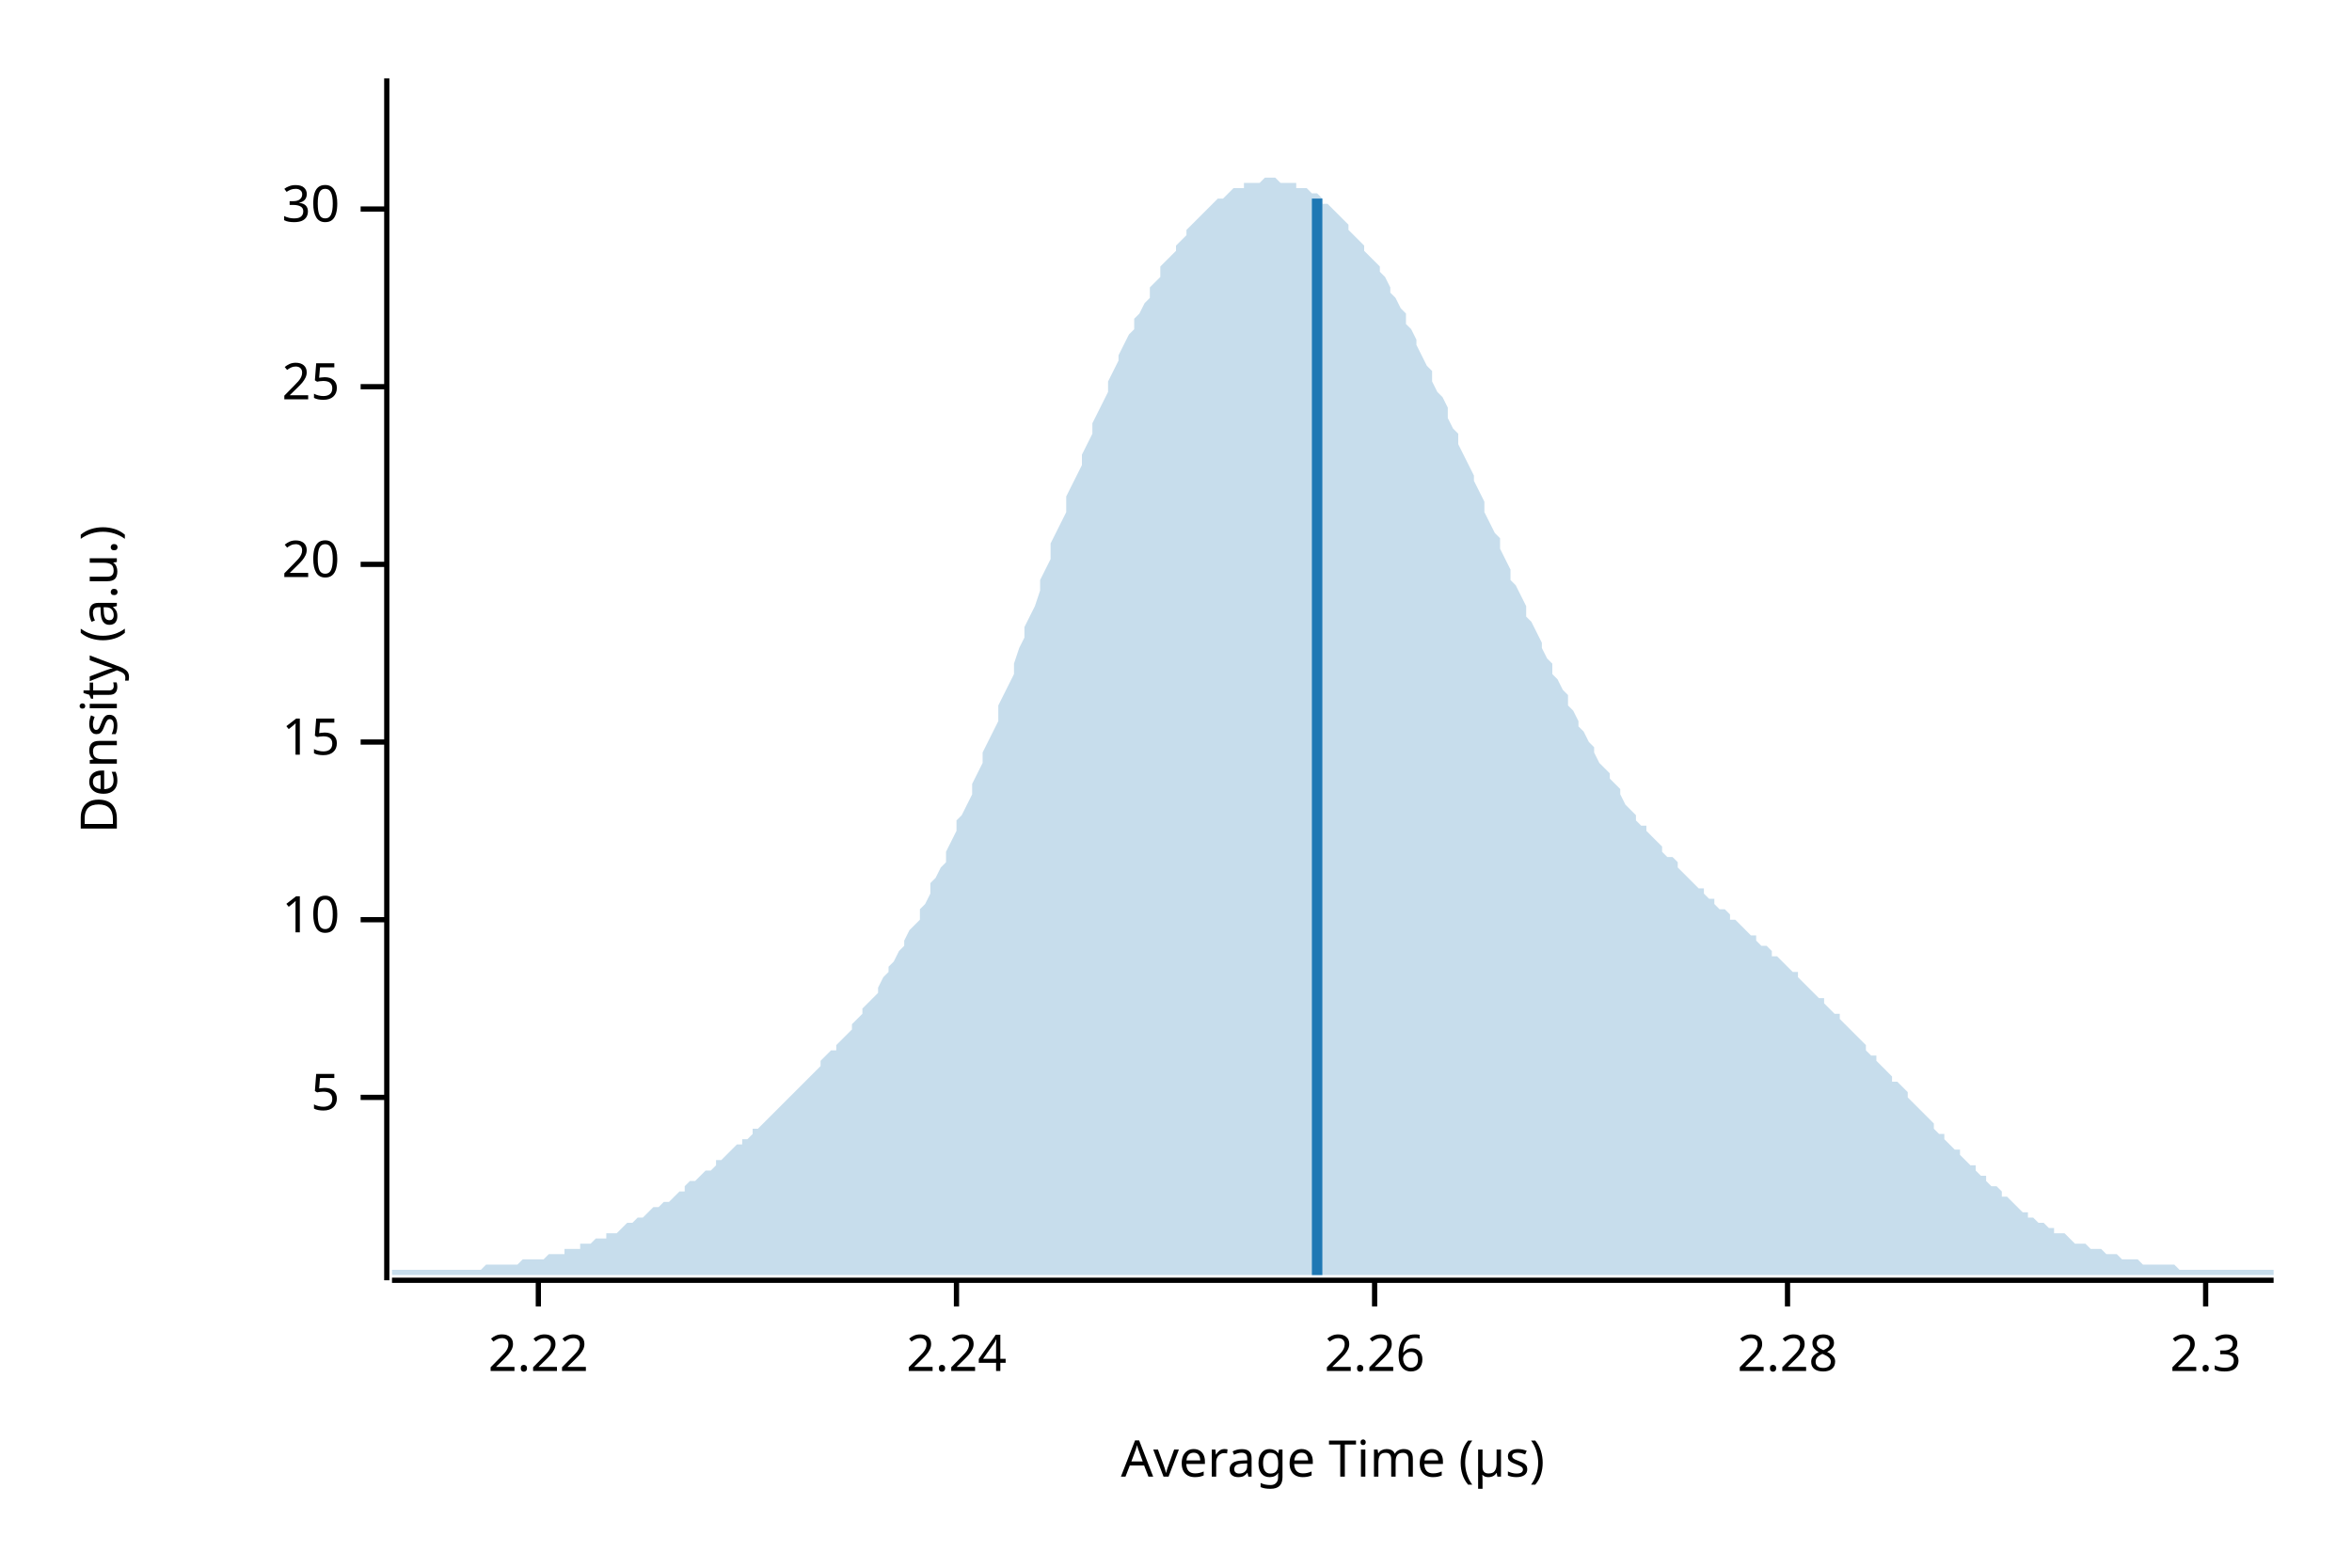
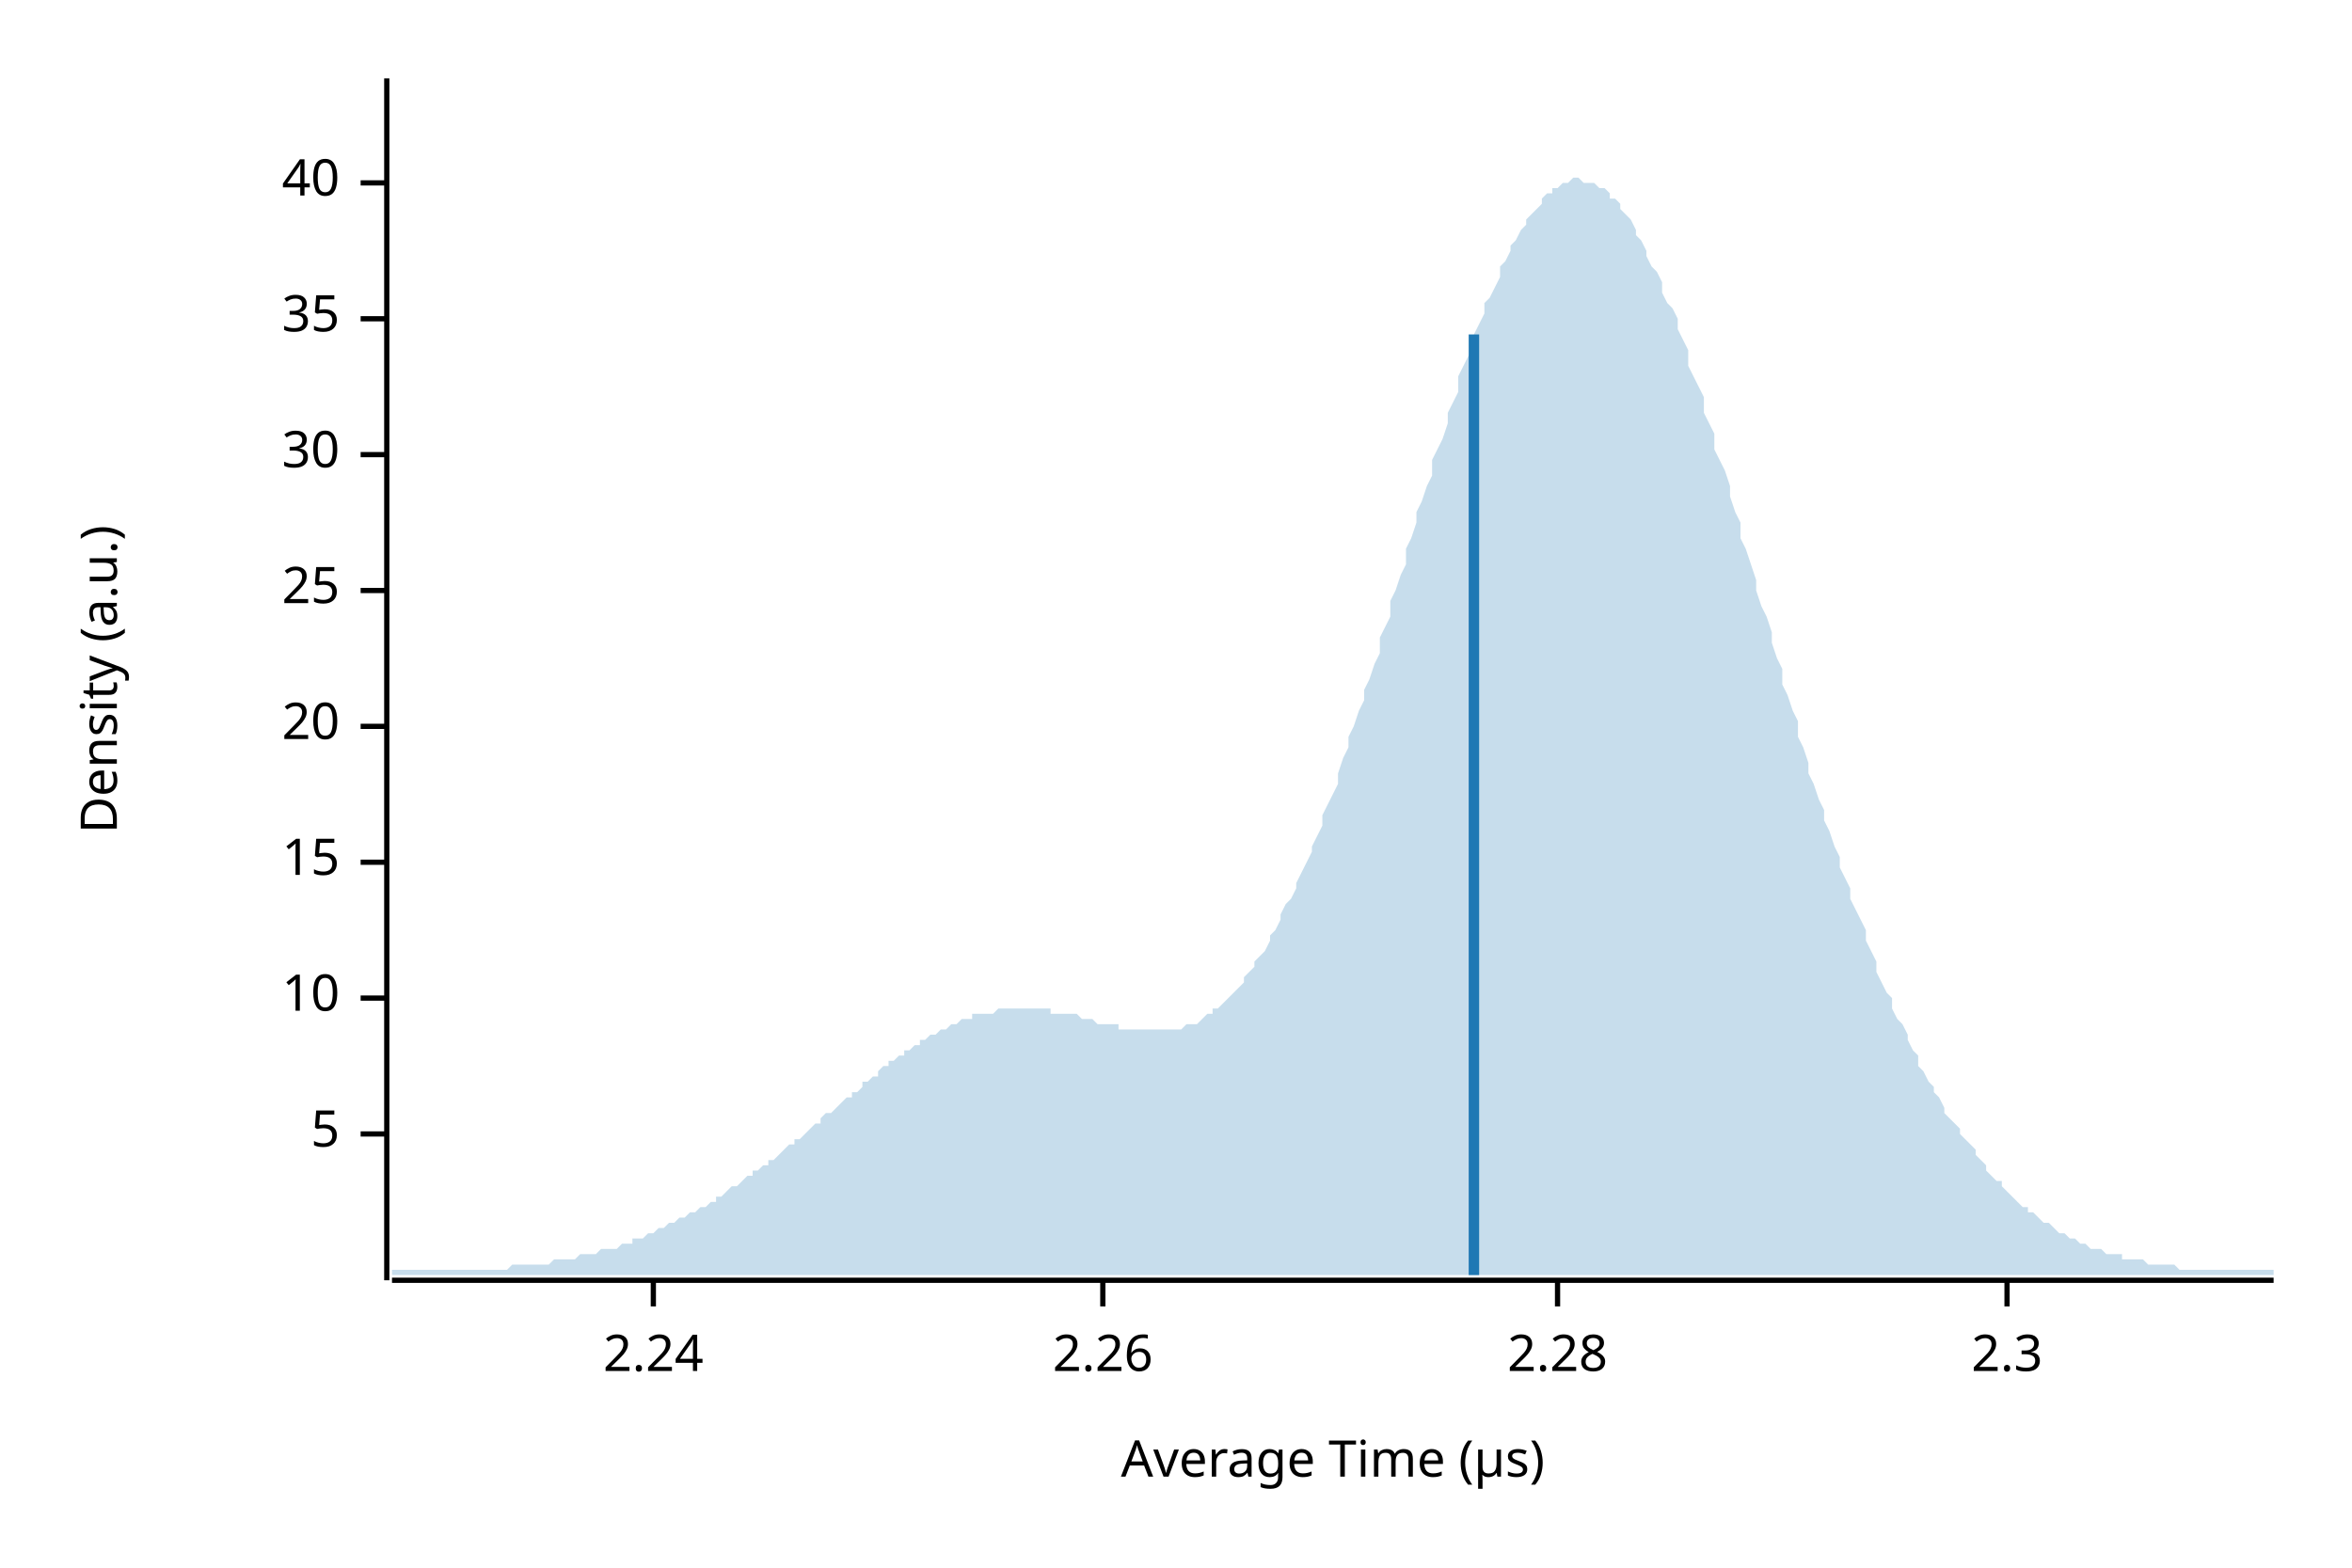
<svg xmlns="http://www.w3.org/2000/svg" width="450" height="300" viewBox="0 0 450 300">
  <text x="15" y="130" dy="0.76em" text-anchor="middle" font-family="sans-serif" font-size="9.677" opacity="1" fill="#000000" transform="rotate(270, 15, 130)">
Density (a.u.)
</text>
  <text x="255" y="285" dy="-0.5ex" text-anchor="middle" font-family="sans-serif" font-size="9.677" opacity="1" fill="#000000">
Average Time (µs)
</text>
  <polyline fill="none" opacity="1" stroke="#000000" stroke-width="1" points="74,15 74,245 " />
-   <text x="65" y="210" dy="0.5ex" text-anchor="end" font-family="sans-serif" font-size="9.677" opacity="1" fill="#000000">
+   <text x="65" y="217" dy="0.5ex" text-anchor="end" font-family="sans-serif" font-size="9.677" opacity="1" fill="#000000">
5
</text>
-   <polyline fill="none" opacity="1" stroke="#000000" stroke-width="1" points="69,210 74,210 " />
-   <text x="65" y="176" dy="0.5ex" text-anchor="end" font-family="sans-serif" font-size="9.677" opacity="1" fill="#000000">
+   <polyline fill="none" opacity="1" stroke="#000000" stroke-width="1" points="69,217 74,217 " />
+   <text x="65" y="191" dy="0.5ex" text-anchor="end" font-family="sans-serif" font-size="9.677" opacity="1" fill="#000000">
10
</text>
-   <polyline fill="none" opacity="1" stroke="#000000" stroke-width="1" points="69,176 74,176 " />
-   <text x="65" y="142" dy="0.5ex" text-anchor="end" font-family="sans-serif" font-size="9.677" opacity="1" fill="#000000">
+   <polyline fill="none" opacity="1" stroke="#000000" stroke-width="1" points="69,191 74,191 " />
+   <text x="65" y="165" dy="0.5ex" text-anchor="end" font-family="sans-serif" font-size="9.677" opacity="1" fill="#000000">
15
</text>
-   <polyline fill="none" opacity="1" stroke="#000000" stroke-width="1" points="69,142 74,142 " />
-   <text x="65" y="108" dy="0.5ex" text-anchor="end" font-family="sans-serif" font-size="9.677" opacity="1" fill="#000000">
+   <polyline fill="none" opacity="1" stroke="#000000" stroke-width="1" points="69,165 74,165 " />
+   <text x="65" y="139" dy="0.5ex" text-anchor="end" font-family="sans-serif" font-size="9.677" opacity="1" fill="#000000">
20
</text>
-   <polyline fill="none" opacity="1" stroke="#000000" stroke-width="1" points="69,108 74,108 " />
-   <text x="65" y="74" dy="0.5ex" text-anchor="end" font-family="sans-serif" font-size="9.677" opacity="1" fill="#000000">
+   <polyline fill="none" opacity="1" stroke="#000000" stroke-width="1" points="69,139 74,139 " />
+   <text x="65" y="113" dy="0.5ex" text-anchor="end" font-family="sans-serif" font-size="9.677" opacity="1" fill="#000000">
25
</text>
-   <polyline fill="none" opacity="1" stroke="#000000" stroke-width="1" points="69,74 74,74 " />
-   <text x="65" y="40" dy="0.5ex" text-anchor="end" font-family="sans-serif" font-size="9.677" opacity="1" fill="#000000">
+   <polyline fill="none" opacity="1" stroke="#000000" stroke-width="1" points="69,113 74,113 " />
+   <text x="65" y="87" dy="0.5ex" text-anchor="end" font-family="sans-serif" font-size="9.677" opacity="1" fill="#000000">
30
</text>
-   <polyline fill="none" opacity="1" stroke="#000000" stroke-width="1" points="69,40 74,40 " />
+   <polyline fill="none" opacity="1" stroke="#000000" stroke-width="1" points="69,87 74,87 " />
+   <text x="65" y="61" dy="0.5ex" text-anchor="end" font-family="sans-serif" font-size="9.677" opacity="1" fill="#000000">
+ 35
+ </text>
+   <polyline fill="none" opacity="1" stroke="#000000" stroke-width="1" points="69,61 74,61 " />
+   <text x="65" y="35" dy="0.5ex" text-anchor="end" font-family="sans-serif" font-size="9.677" opacity="1" fill="#000000">
+ 40
+ </text>
+   <polyline fill="none" opacity="1" stroke="#000000" stroke-width="1" points="69,35 74,35 " />
  <polyline fill="none" opacity="1" stroke="#000000" stroke-width="1" points="75,245 435,245 " />
-   <text x="103" y="255" dy="0.76em" text-anchor="middle" font-family="sans-serif" font-size="9.677" opacity="1" fill="#000000">
- 2.22
- </text>
-   <polyline fill="none" opacity="1" stroke="#000000" stroke-width="1" points="103,245 103,250 " />
-   <text x="183" y="255" dy="0.76em" text-anchor="middle" font-family="sans-serif" font-size="9.677" opacity="1" fill="#000000">
+   <text x="125" y="255" dy="0.76em" text-anchor="middle" font-family="sans-serif" font-size="9.677" opacity="1" fill="#000000">
2.24
</text>
-   <polyline fill="none" opacity="1" stroke="#000000" stroke-width="1" points="183,245 183,250 " />
-   <text x="263" y="255" dy="0.76em" text-anchor="middle" font-family="sans-serif" font-size="9.677" opacity="1" fill="#000000">
+   <polyline fill="none" opacity="1" stroke="#000000" stroke-width="1" points="125,245 125,250 " />
+   <text x="211" y="255" dy="0.76em" text-anchor="middle" font-family="sans-serif" font-size="9.677" opacity="1" fill="#000000">
2.26
</text>
-   <polyline fill="none" opacity="1" stroke="#000000" stroke-width="1" points="263,245 263,250 " />
-   <text x="342" y="255" dy="0.76em" text-anchor="middle" font-family="sans-serif" font-size="9.677" opacity="1" fill="#000000">
+   <polyline fill="none" opacity="1" stroke="#000000" stroke-width="1" points="211,245 211,250 " />
+   <text x="298" y="255" dy="0.76em" text-anchor="middle" font-family="sans-serif" font-size="9.677" opacity="1" fill="#000000">
2.28
</text>
-   <polyline fill="none" opacity="1" stroke="#000000" stroke-width="1" points="342,245 342,250 " />
-   <text x="422" y="255" dy="0.76em" text-anchor="middle" font-family="sans-serif" font-size="9.677" opacity="1" fill="#000000">
+   <polyline fill="none" opacity="1" stroke="#000000" stroke-width="1" points="298,245 298,250 " />
+   <text x="384" y="255" dy="0.76em" text-anchor="middle" font-family="sans-serif" font-size="9.677" opacity="1" fill="#000000">
2.3
</text>
-   <polyline fill="none" opacity="1" stroke="#000000" stroke-width="1" points="422,245 422,250 " />
-   <polygon opacity="0.25" fill="#1F78B4" points="75,243 75,243 76,243 77,243 77,243 78,243 79,243 80,243 80,243 81,243 82,243 82,243 83,243 84,243 85,243 85,243 86,243 87,243 87,243 88,243 89,243 90,243 90,243 91,243 92,243 93,242 93,242 94,242 95,242 95,242 96,242 97,242 98,242 98,242 99,242 100,241 100,241 101,241 102,241 103,241 103,241 104,241 105,240 106,240 106,240 107,240 108,240 108,239 109,239 110,239 111,239 111,238 112,238 113,238 113,238 114,237 115,237 116,237 116,236 117,236 118,236 119,235 119,235 120,234 121,234 121,234 122,233 123,233 124,232 124,232 125,231 126,231 126,231 127,230 128,230 129,229 129,229 130,228 131,228 131,227 132,226 133,226 134,225 134,225 135,224 136,224 137,223 137,222 138,222 139,221 139,221 140,220 141,219 142,219 142,218 143,218 144,217 144,216 145,216 146,215 147,214 147,214 148,213 149,212 150,211 150,211 151,210 152,209 152,209 153,208 154,207 155,206 155,206 156,205 157,204 157,203 158,202 159,201 160,201 160,200 161,199 162,198 163,197 163,196 164,195 165,194 165,193 166,192 167,191 168,190 168,189 169,187 170,186 170,185 171,184 172,182 173,181 173,180 174,178 175,177 176,176 176,174 177,173 178,171 178,169 179,168 180,166 181,165 181,163 182,161 183,159 183,157 184,156 185,154 186,152 186,150 187,148 188,146 188,144 189,142 190,140 191,138 191,135 192,133 193,131 194,129 194,127 195,124 196,122 196,120 197,118 198,116 199,113 199,111 200,109 201,107 201,104 202,102 203,100 204,98 204,95 205,93 206,91 207,89 207,87 208,85 209,83 209,81 210,79 211,77 212,75 212,73 213,71 214,69 214,68 215,66 216,64 217,63 217,61 218,60 219,58 220,57 220,55 221,54 222,53 222,51 223,50 224,49 225,48 225,47 226,46 227,45 227,44 228,43 229,42 230,41 230,41 231,40 232,39 232,39 233,38 234,38 235,37 235,37 236,36 237,36 238,36 238,35 239,35 240,35 240,35 241,35 242,34 243,34 243,34 244,34 245,35 245,35 246,35 247,35 248,35 248,36 249,36 250,36 251,37 251,37 252,37 253,38 253,39 254,39 255,40 256,41 256,41 257,42 258,43 258,44 259,45 260,46 261,47 261,48 262,49 263,50 264,51 264,52 265,53 266,55 266,56 267,57 268,59 269,60 269,62 270,63 271,65 271,66 272,68 273,70 274,71 274,73 275,75 276,76 277,78 277,80 278,82 279,83 279,85 280,87 281,89 282,91 282,92 283,94 284,96 284,98 285,100 286,102 287,103 287,105 288,107 289,109 289,111 290,112 291,114 292,116 292,118 293,119 294,121 295,123 295,124 296,126 297,127 297,129 298,130 299,132 300,133 300,135 301,136 302,138 302,139 303,140 304,142 305,143 305,144 306,146 307,147 308,148 308,149 309,150 310,151 310,152 311,154 312,155 313,156 313,157 314,158 315,158 315,159 316,160 317,161 318,162 318,163 319,164 320,164 321,165 321,166 322,167 323,168 323,168 324,169 325,170 326,170 326,171 327,172 328,172 328,173 329,174 330,174 331,175 331,176 332,176 333,177 333,177 334,178 335,179 336,179 336,180 337,181 338,181 339,182 339,183 340,183 341,184 341,184 342,185 343,186 344,186 344,187 345,188 346,189 346,189 347,190 348,191 349,191 349,192 350,193 351,194 352,194 352,195 353,196 354,197 354,197 355,198 356,199 357,200 357,201 358,202 359,202 359,203 360,204 361,205 362,206 362,207 363,207 364,208 365,209 365,210 366,211 367,212 367,212 368,213 369,214 370,215 370,216 371,217 372,217 372,218 373,219 374,220 375,220 375,221 376,222 377,223 378,223 378,224 379,225 380,225 380,226 381,227 382,227 383,228 383,229 384,229 385,230 385,230 386,231 387,232 388,232 388,233 389,233 390,234 390,234 391,234 392,235 393,235 393,236 394,236 395,236 396,237 396,237 397,238 398,238 398,238 399,238 400,239 401,239 401,239 402,239 403,240 403,240 404,240 405,240 406,241 406,241 407,241 408,241 409,241 409,241 410,242 411,242 411,242 412,242 413,242 414,242 414,242 415,242 416,242 416,242 417,243 418,243 419,243 419,243 420,243 421,243 422,243 422,243 423,243 424,243 424,243 425,243 426,243 427,243 427,243 428,243 429,243 429,243 430,243 431,243 432,243 432,243 433,243 434,243 435,243 435,244 75,244 " />
-   <polyline fill="none" opacity="1" stroke="#1F78B4" stroke-width="2" points="252,244 252,38 " />
+   <polyline fill="none" opacity="1" stroke="#000000" stroke-width="1" points="384,245 384,250 " />
+   <polygon opacity="0.25" fill="#1F78B4" points="75,243 75,243 76,243 77,243 77,243 78,243 79,243 80,243 80,243 81,243 82,243 82,243 83,243 84,243 85,243 85,243 86,243 87,243 87,243 88,243 89,243 90,243 90,243 91,243 92,243 93,243 93,243 94,243 95,243 95,243 96,243 97,243 98,242 98,242 99,242 100,242 100,242 101,242 102,242 103,242 103,242 104,242 105,242 106,241 106,241 107,241 108,241 108,241 109,241 110,241 111,240 111,240 112,240 113,240 113,240 114,240 115,239 116,239 116,239 117,239 118,239 119,238 119,238 120,238 121,238 121,237 122,237 123,237 124,236 124,236 125,236 126,235 126,235 127,235 128,234 129,234 129,234 130,233 131,233 131,233 132,232 133,232 134,231 134,231 135,231 136,230 137,230 137,229 138,229 139,228 139,228 140,227 141,227 142,226 142,226 143,225 144,225 144,224 145,224 146,223 147,223 147,222 148,222 149,221 150,220 150,220 151,219 152,219 152,218 153,218 154,217 155,216 155,216 156,215 157,215 157,214 158,213 159,213 160,212 160,212 161,211 162,210 163,210 163,209 164,209 165,208 165,207 166,207 167,206 168,206 168,205 169,204 170,204 170,203 171,203 172,202 173,202 173,201 174,201 175,200 176,200 176,199 177,199 178,198 178,198 179,198 180,197 181,197 181,197 182,196 183,196 183,196 184,195 185,195 186,195 186,194 187,194 188,194 188,194 189,194 190,194 191,193 191,193 192,193 193,193 194,193 194,193 195,193 196,193 196,193 197,193 198,193 199,193 199,193 200,193 201,193 201,194 202,194 203,194 204,194 204,194 205,194 206,194 207,195 207,195 208,195 209,195 209,195 210,196 211,196 212,196 212,196 213,196 214,196 214,197 215,197 216,197 217,197 217,197 218,197 219,197 220,197 220,197 221,197 222,197 222,197 223,197 224,197 225,197 225,197 226,197 227,196 227,196 228,196 229,196 230,195 230,195 231,194 232,194 232,193 233,193 234,192 235,191 235,191 236,190 237,189 238,188 238,187 239,186 240,185 240,184 241,183 242,182 243,180 243,179 244,178 245,176 245,175 246,173 247,172 248,170 248,169 249,167 250,165 251,163 251,162 252,160 253,158 253,156 254,154 255,152 256,150 256,148 257,145 258,143 258,141 259,139 260,136 261,134 261,132 262,130 263,127 264,125 264,122 265,120 266,118 266,115 267,113 268,110 269,108 269,105 270,103 271,100 271,98 272,96 273,93 274,91 274,88 275,86 276,84 277,81 277,79 278,77 279,75 279,72 280,70 281,68 282,66 282,64 283,62 284,60 284,58 285,57 286,55 287,53 287,51 288,50 289,48 289,47 290,46 291,44 292,43 292,42 293,41 294,40 295,39 295,38 296,37 297,37 297,36 298,36 299,35 300,35 300,35 301,34 302,34 302,34 303,35 304,35 305,35 305,35 306,36 307,36 308,37 308,38 309,38 310,39 310,40 311,41 312,42 313,44 313,45 314,46 315,48 315,49 316,51 317,52 318,54 318,56 319,58 320,59 321,61 321,63 322,65 323,67 323,70 324,72 325,74 326,76 326,79 327,81 328,83 328,86 329,88 330,90 331,93 331,95 332,98 333,100 333,103 334,105 335,108 336,111 336,113 337,116 338,118 339,121 339,123 340,126 341,128 341,131 342,133 343,136 344,138 344,141 345,143 346,146 346,148 347,150 348,153 349,155 349,157 350,159 351,162 352,164 352,166 353,168 354,170 354,172 355,174 356,176 357,178 357,180 358,182 359,184 359,186 360,188 361,190 362,191 362,193 363,195 364,196 365,198 365,199 366,201 367,202 367,204 368,205 369,207 370,208 370,209 371,210 372,212 372,213 373,214 374,215 375,216 375,217 376,218 377,219 378,220 378,221 379,222 380,223 380,224 381,225 382,226 383,226 383,227 384,228 385,229 385,229 386,230 387,231 388,231 388,232 389,232 390,233 390,233 391,234 392,234 393,235 393,235 394,236 395,236 396,237 396,237 397,237 398,238 398,238 399,238 400,239 401,239 401,239 402,239 403,240 403,240 404,240 405,240 406,240 406,241 407,241 408,241 409,241 409,241 410,241 411,242 411,242 412,242 413,242 414,242 414,242 415,242 416,242 416,242 417,243 418,243 419,243 419,243 420,243 421,243 422,243 422,243 423,243 424,243 424,243 425,243 426,243 427,243 427,243 428,243 429,243 429,243 430,243 431,243 432,243 432,243 433,243 434,243 435,243 435,244 75,244 " />
+   <polyline fill="none" opacity="1" stroke="#1F78B4" stroke-width="2" points="282,244 282,64 " />
</svg>
